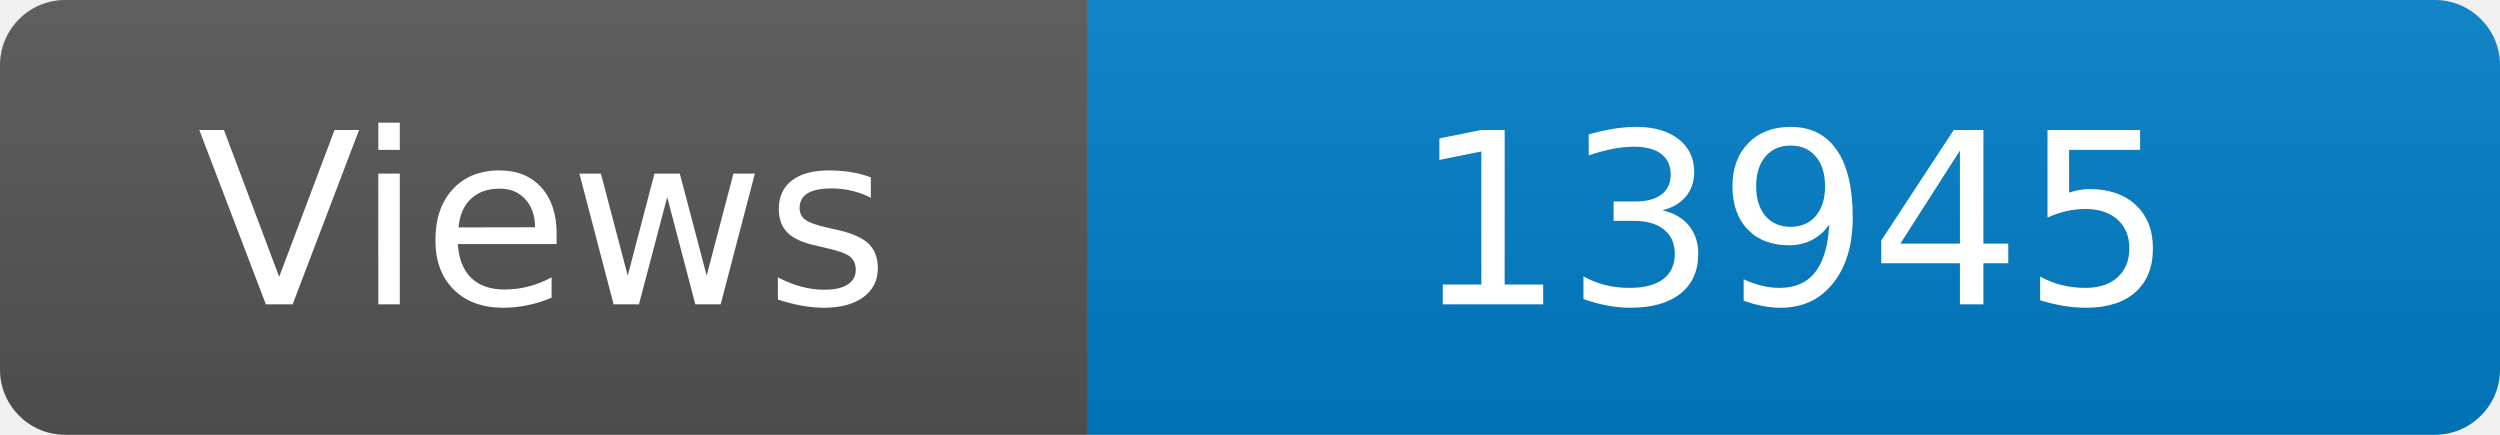
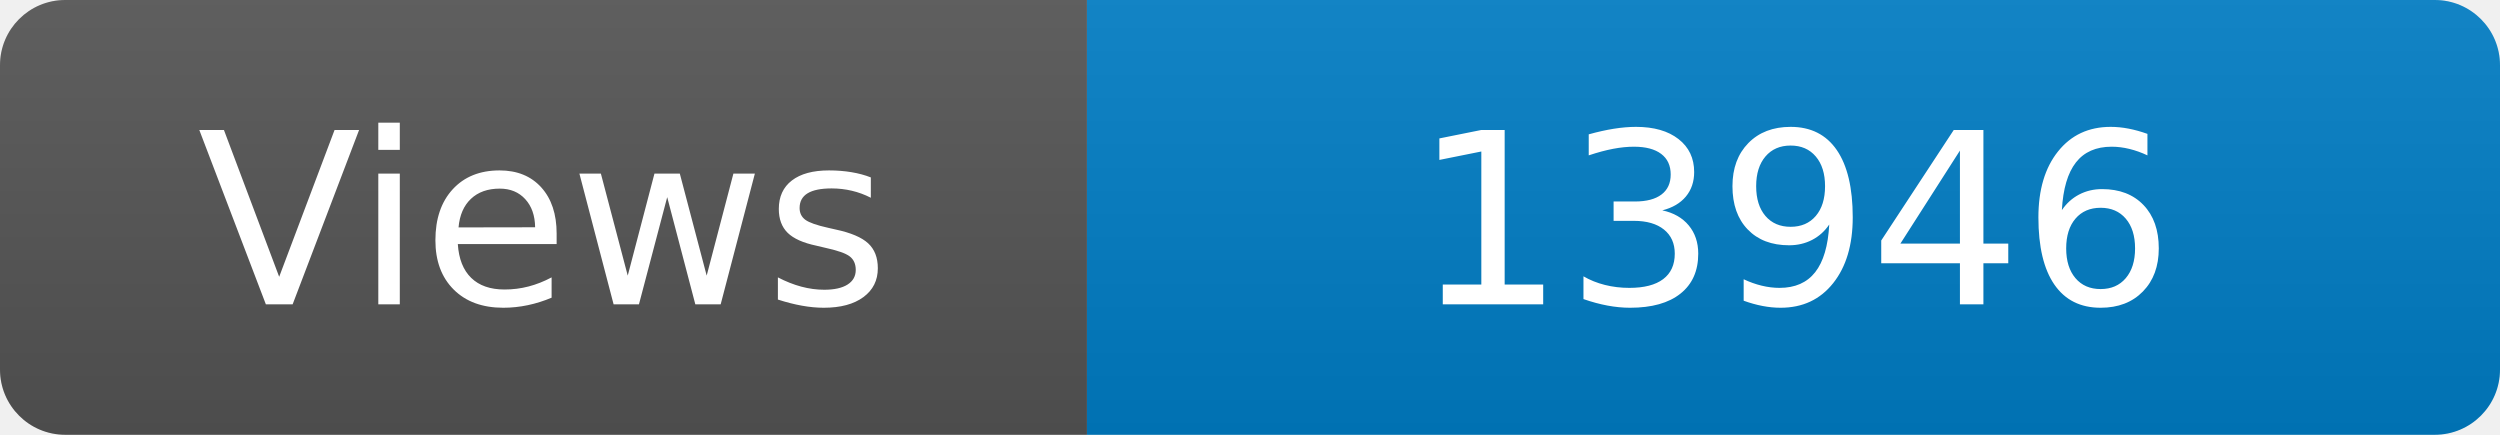
<svg xmlns="http://www.w3.org/2000/svg" width="115" height="20" role="img" aria-label="Maintained?: yes">
  <linearGradient id="s" x2="0" y2="100%">
    <stop offset="0" stop-color="#bbb" stop-opacity=".1" />
    <stop offset="1" stop-opacity=".1" />
  </linearGradient>
  <clipPath id="r">
    <rect width="115" height="20" rx="3" fill="#fff" />
  </clipPath>
  <g clip-path="url(#r)">
    <rect width="50" height="20" fill="#555" />
    <rect x="50" width="160" height="20" fill="#007ec6" />
    <rect width="115" height="20" fill="url(#s)" />
  </g>
  <g fill="#fff" text-anchor="middle" font-family="Verdana,Geneva,DejaVu Sans,sans-serif" font-size="110">
    <text x="250" y="140" transform="scale(.1)" fill="#fff">Views</text>
-     <text x="825" y="140" transform="scale(.1)" fill="#fff">13945</text>
+     <text x="825" y="140" transform="scale(.1)" fill="#fff">13946</text>
  </g>
</svg>
